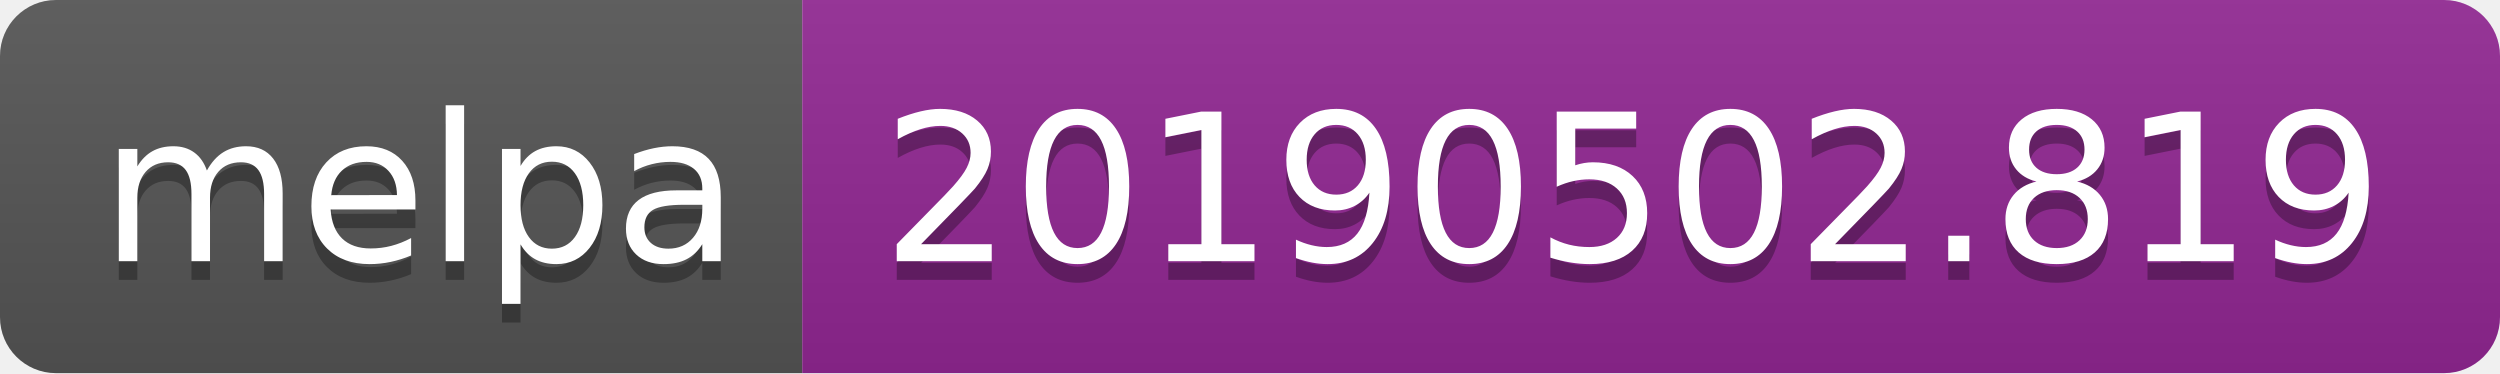
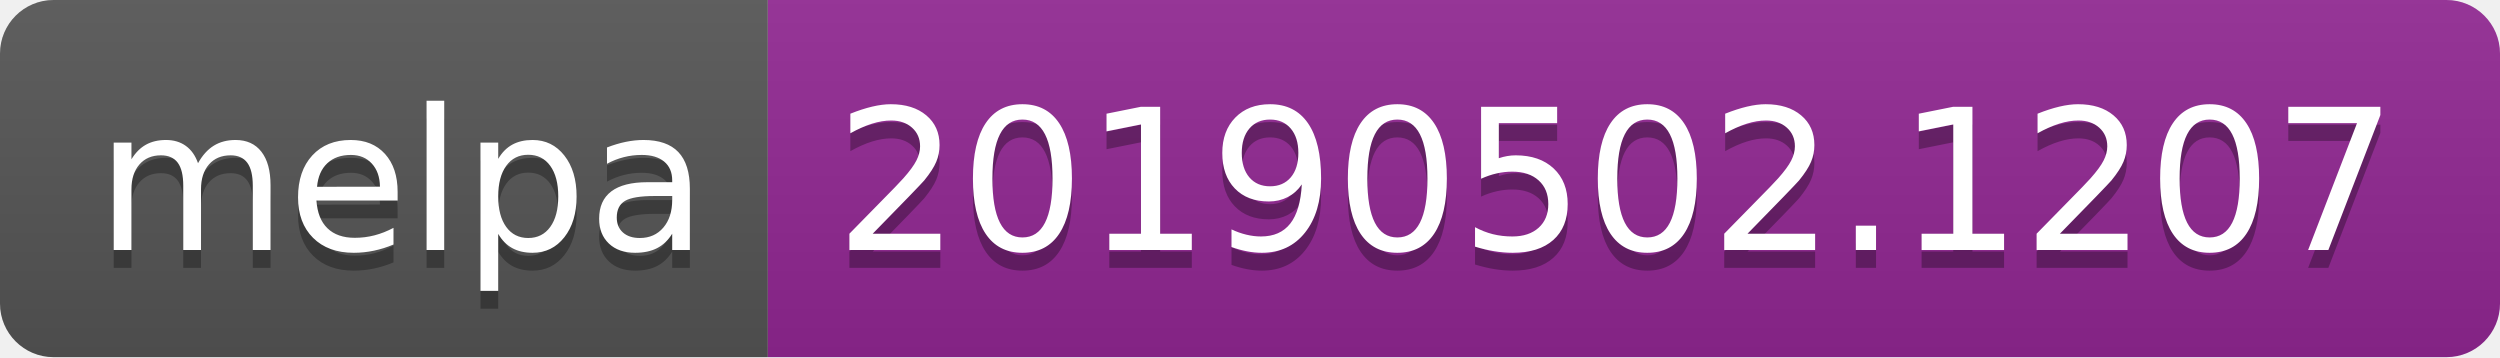
- <svg xmlns="http://www.w3.org/2000/svg" width="134" height="20">
+ <svg xmlns="http://www.w3.org/2000/svg" width="140" height="20">
  <linearGradient id="b" x2="0" y2="100%">
    <stop offset="0" stop-color="#bbb" stop-opacity=".1" />
    <stop offset="1" stop-opacity=".1" />
  </linearGradient>
  <clipPath id="a">
-     <rect width="134" height="20" rx="3" fill="#fff" />
+     <rect width="140" height="20" rx="3" fill="#fff" />
  </clipPath>
  <g clip-path="url(#a)">
    <path fill="#555" d="M0 0h43v20H0z" />
-     <path fill="#922793" d="M43 0h91v20H43z" />
-     <path fill="url(#b)" d="M0 0h134v20H0z" />
+     <path fill="#922793" d="M43 0h97v20H43z" />
+     <path fill="url(#b)" d="M0 0h140v20H0z" />
  </g>
  <g fill="#fff" text-anchor="middle" font-family="DejaVu Sans,Verdana,Geneva,sans-serif" font-size="110">
    <text x="225" y="150" fill="#010101" fill-opacity=".3" transform="scale(.1)" textLength="330">melpa</text>
    <text x="225" y="140" transform="scale(.1)" textLength="330">melpa</text>
-     <text x="875" y="150" fill="#010101" fill-opacity=".3" transform="scale(.1)" textLength="810">20190502.819</text>
-     <text x="875" y="140" transform="scale(.1)" textLength="810">20190502.819</text>
+     <text x="905" y="150" fill="#010101" fill-opacity=".3" transform="scale(.1)" textLength="870">20190502.1207</text>
+     <text x="905" y="140" transform="scale(.1)" textLength="870">20190502.1207</text>
  </g>
</svg>
